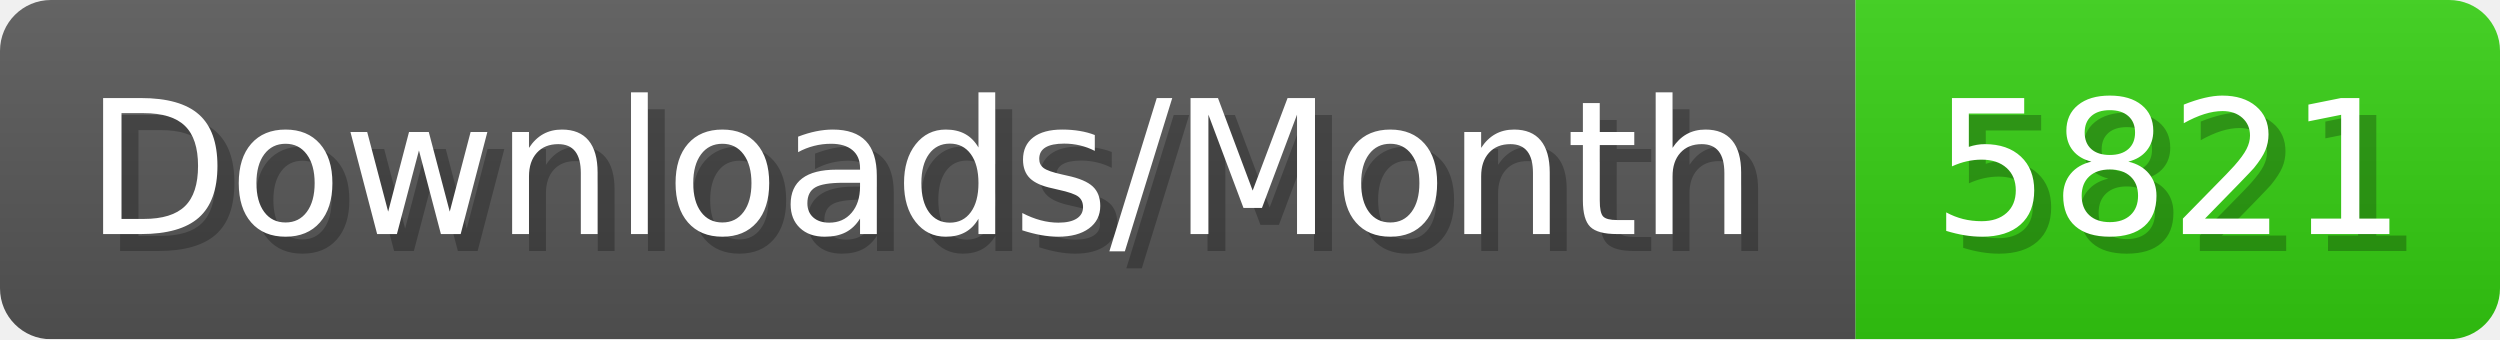
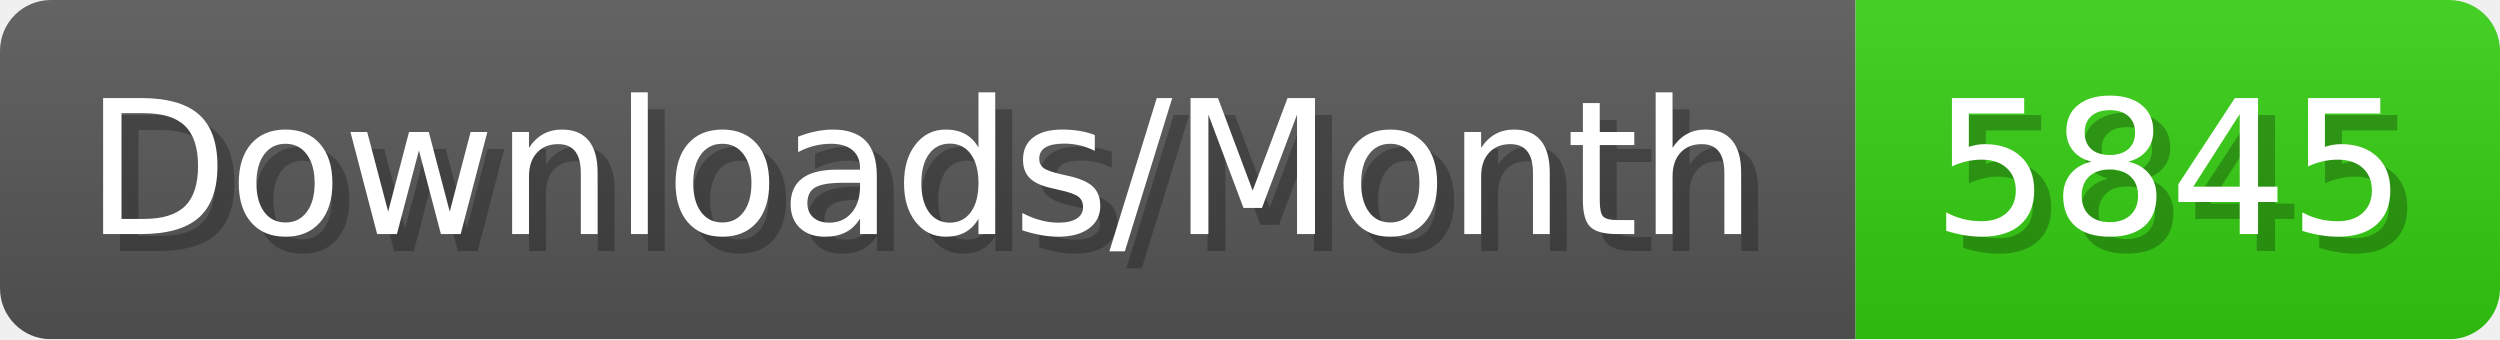
- <svg xmlns="http://www.w3.org/2000/svg" width="147.4" height="20" viewBox="0 0 1474 200" role="img" aria-label="Downloads/Month: 5821">
+ <svg xmlns="http://www.w3.org/2000/svg" width="147.4" height="20" viewBox="0 0 1474 200" role="img" aria-label="Downloads/Month: 5845">
  <linearGradient id="YlXUI" x2="0" y2="100%">
    <stop offset="0" stop-opacity=".1" stop-color="#EEE" />
    <stop offset="1" stop-opacity=".1" />
  </linearGradient>
  <mask id="JHhop">
    <rect width="1474" height="200" rx="30" fill="#FFF" />
  </mask>
  <g mask="url(#JHhop)">
    <rect width="1094" height="200" fill="#555" />
    <rect width="380" height="200" fill="#3C1" x="1094" />
    <rect width="1474" height="200" fill="url(#YlXUI)" />
  </g>
  <g aria-hidden="true" fill="#fff" text-anchor="start" font-family="Verdana,DejaVu Sans,sans-serif" font-size="110">
    <text x="60" y="148" textLength="994" fill="#000" opacity="0.25">Downloads/Month</text>
    <text x="50" y="138" textLength="994">Downloads/Month</text>
-     <text x="1149" y="148" textLength="280" fill="#000" opacity="0.25">5821</text>
-     <text x="1139" y="138" textLength="280">5821</text>
+     <text x="1149" y="148" textLength="280" fill="#000" opacity="0.25">5845</text>
+     <text x="1139" y="138" textLength="280">5845</text>
  </g>
</svg>
